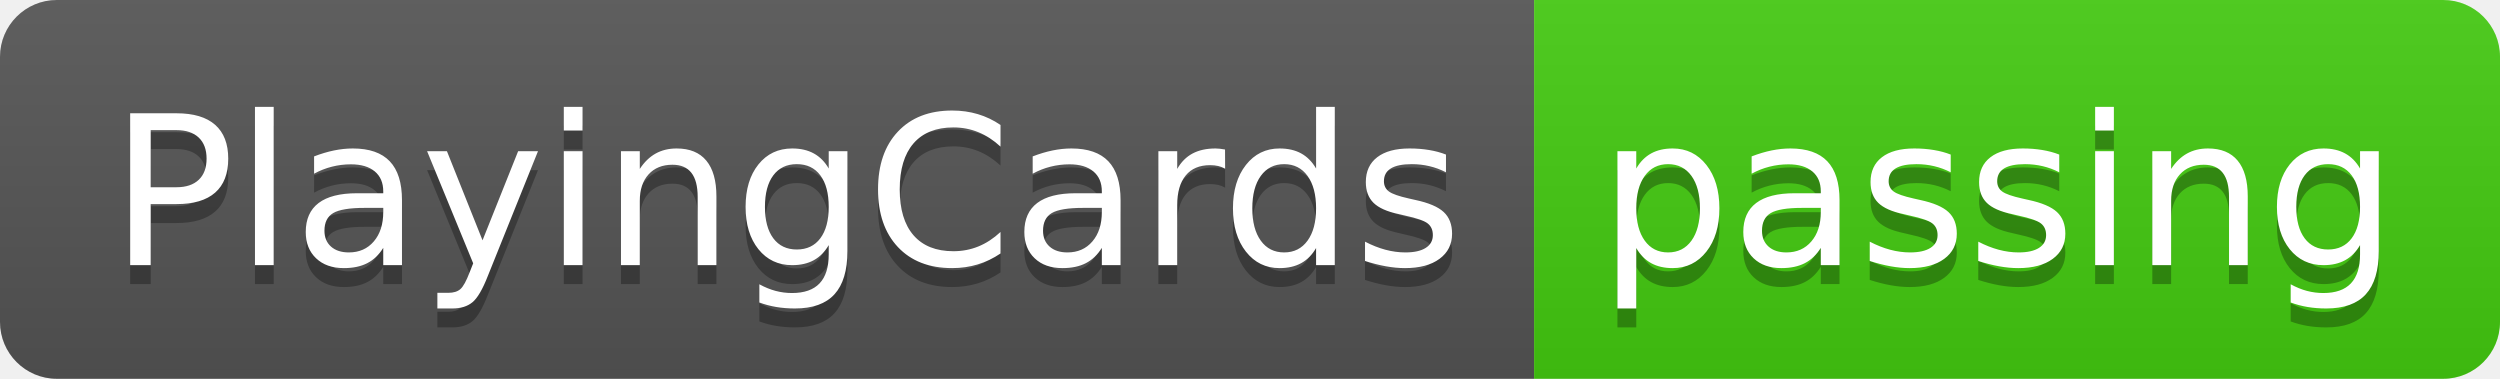
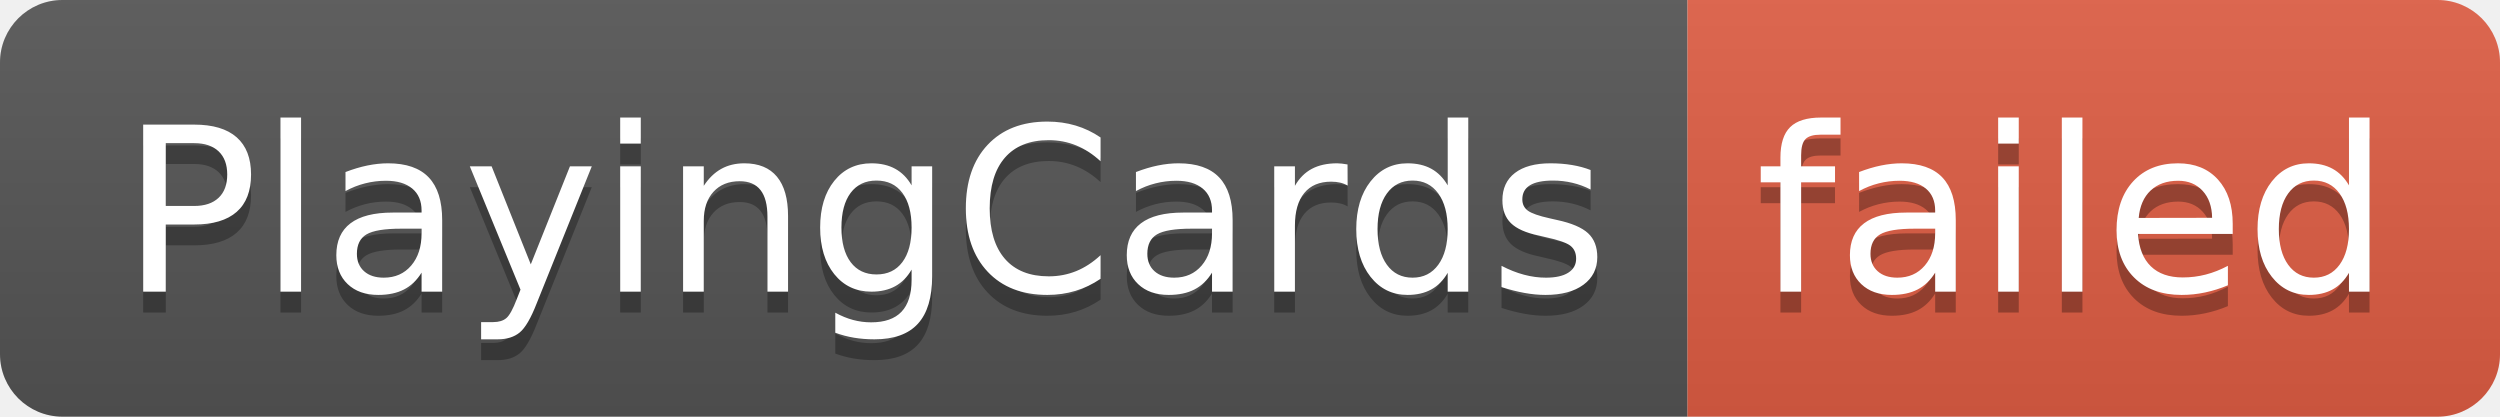
- <svg xmlns="http://www.w3.org/2000/svg" width="132" height="20" role="img" aria-label="PlayingCards: passing">
+ <svg xmlns="http://www.w3.org/2000/svg" width="120" height="20" role="img" aria-label="PlayingCards: failed">
  <linearGradient id="s" x2="0" y2="100%">
    <stop offset="0" stop-color="#bbb" stop-opacity=".1" />
    <stop offset="1" stop-opacity=".1" />
  </linearGradient>
  <clipPath id="r">
-     <rect width="132" height="20" rx="3" fill="#fff" />
+     <rect width="120" height="20" rx="3" fill="#fff" />
  </clipPath>
  <g clip-path="url(#r)">
    <rect width="81" height="20" fill="#555" />
-     <rect x="81" width="51" height="20" fill="#4c1" />
-     <rect width="132" height="20" fill="url(#s)" />
+     <rect x="81" width="39" height="20" fill="#e05d44" />
+     <rect width="120" height="20" fill="url(#s)" />
  </g>
  <g fill="#fff" text-anchor="middle" font-family="Verdana,Geneva,DejaVu Sans,sans-serif" text-rendering="geometricPrecision" font-size="110">
    <text aria-hidden="true" x="415" y="150" fill="#010101" fill-opacity=".3" transform="scale(.1)" textLength="710">PlayingCards</text>
    <text x="415" y="140" transform="scale(.1)" fill="#fff" textLength="710">PlayingCards</text>
-     <text aria-hidden="true" x="1055" y="150" fill="#010101" fill-opacity=".3" transform="scale(.1)" textLength="410">passing</text>
-     <text x="1055" y="140" transform="scale(.1)" fill="#fff" textLength="410">passing</text>
+     <text aria-hidden="true" x="995" y="150" fill="#010101" fill-opacity=".3" transform="scale(.1)" textLength="290">failed</text>
+     <text x="995" y="140" transform="scale(.1)" fill="#fff" textLength="290">failed</text>
  </g>
</svg>
